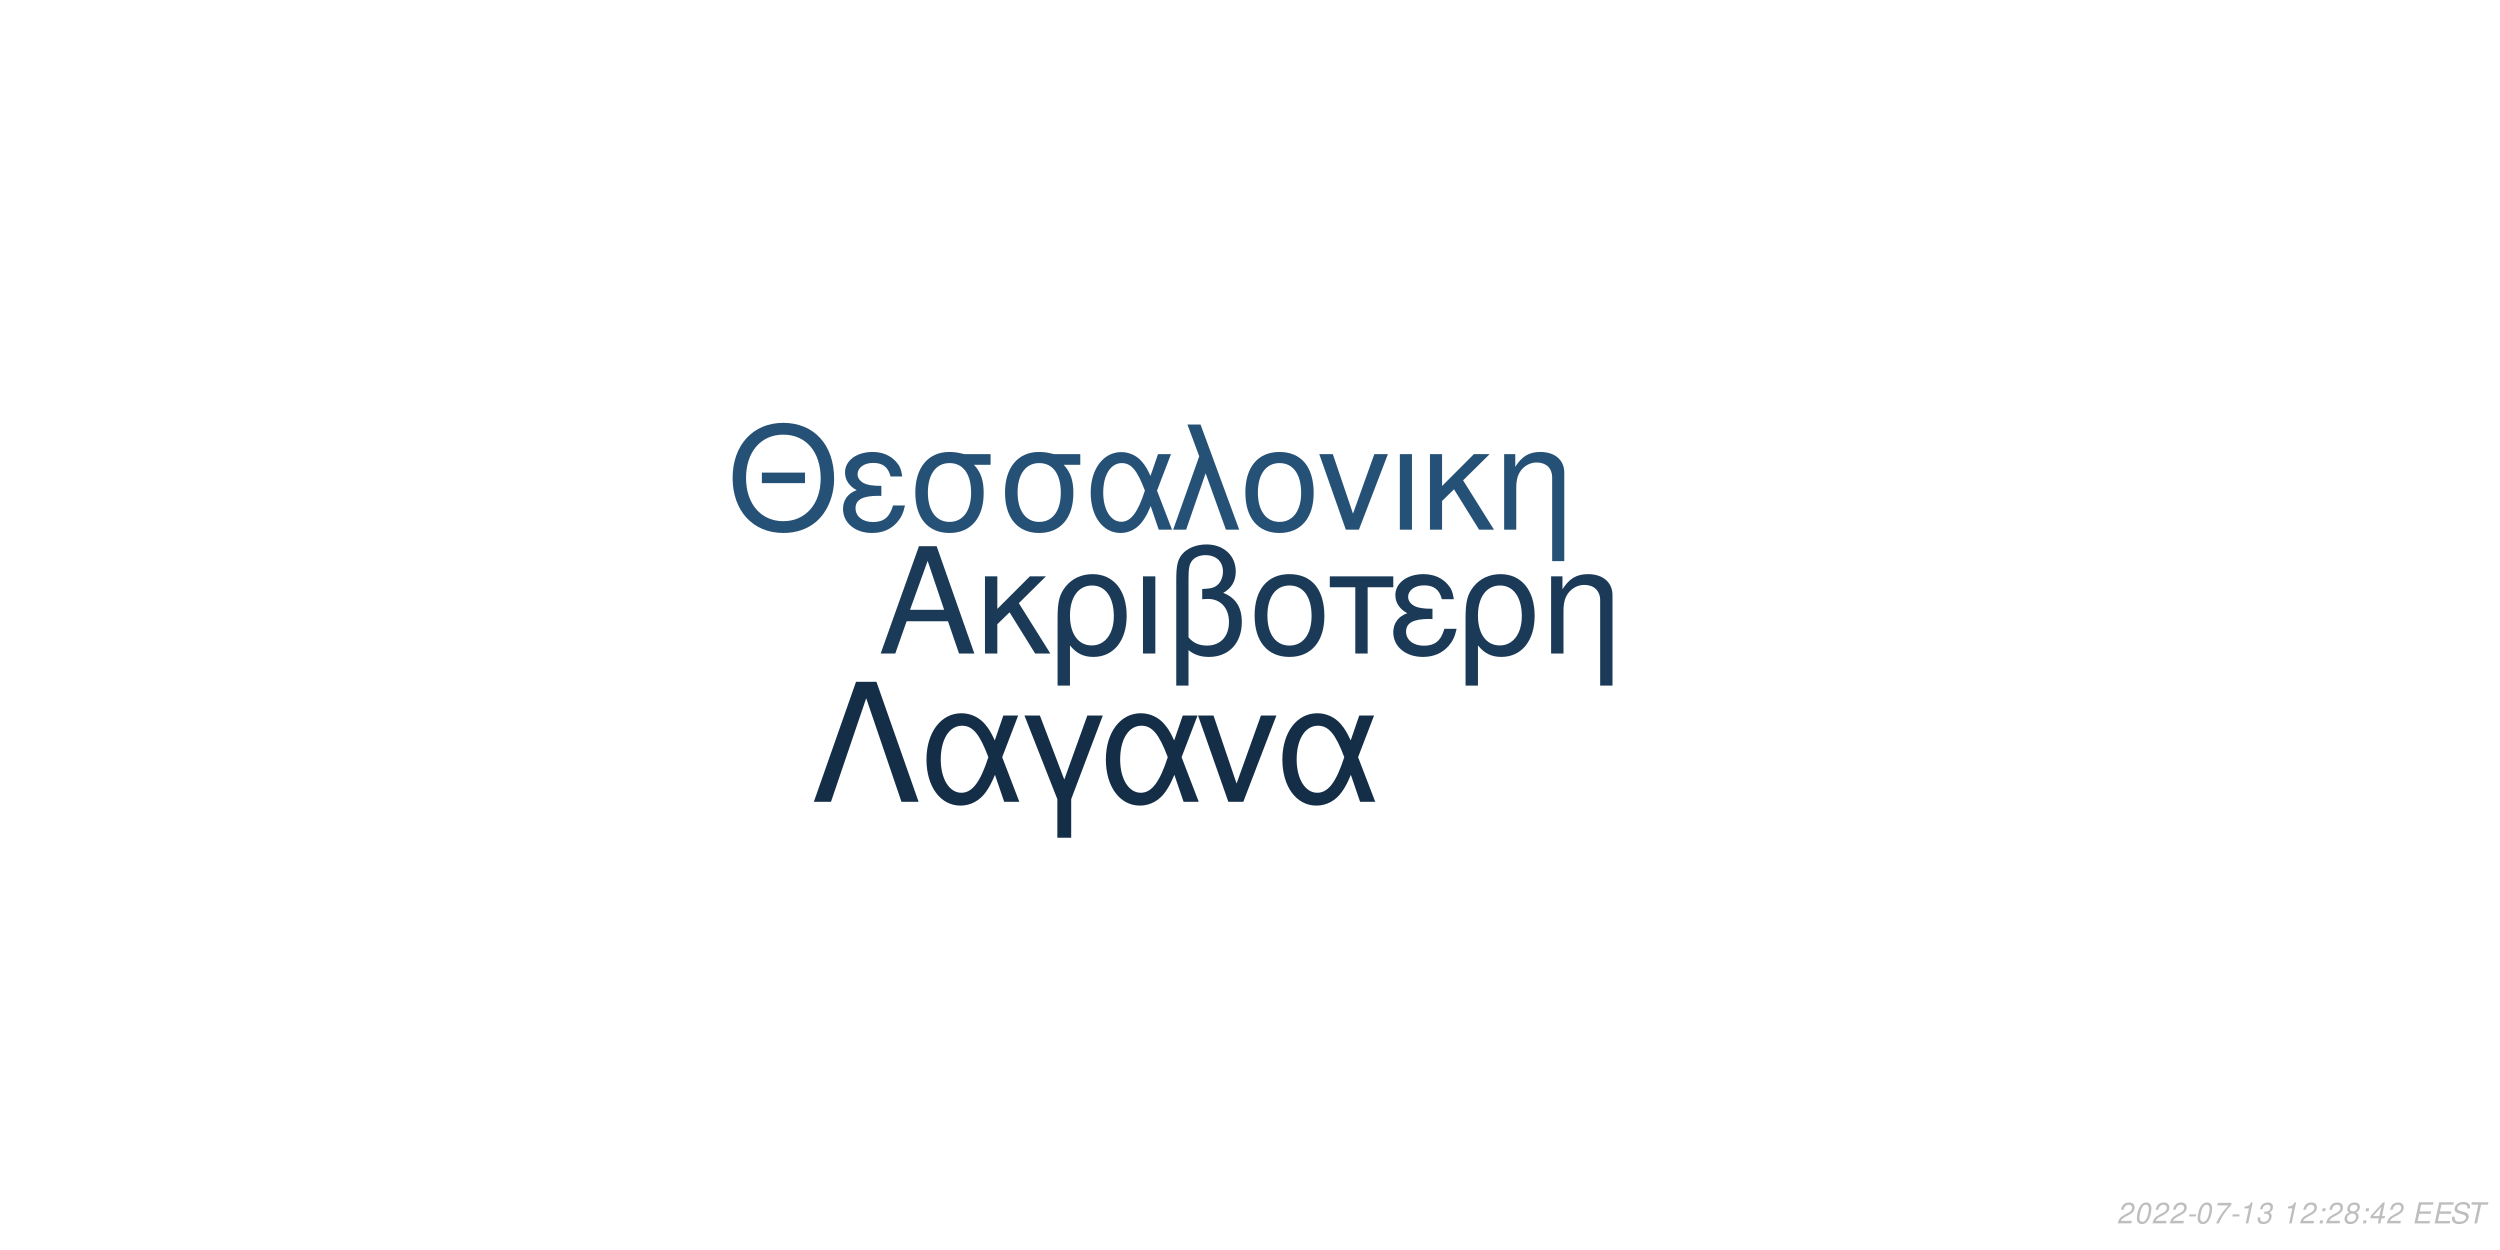
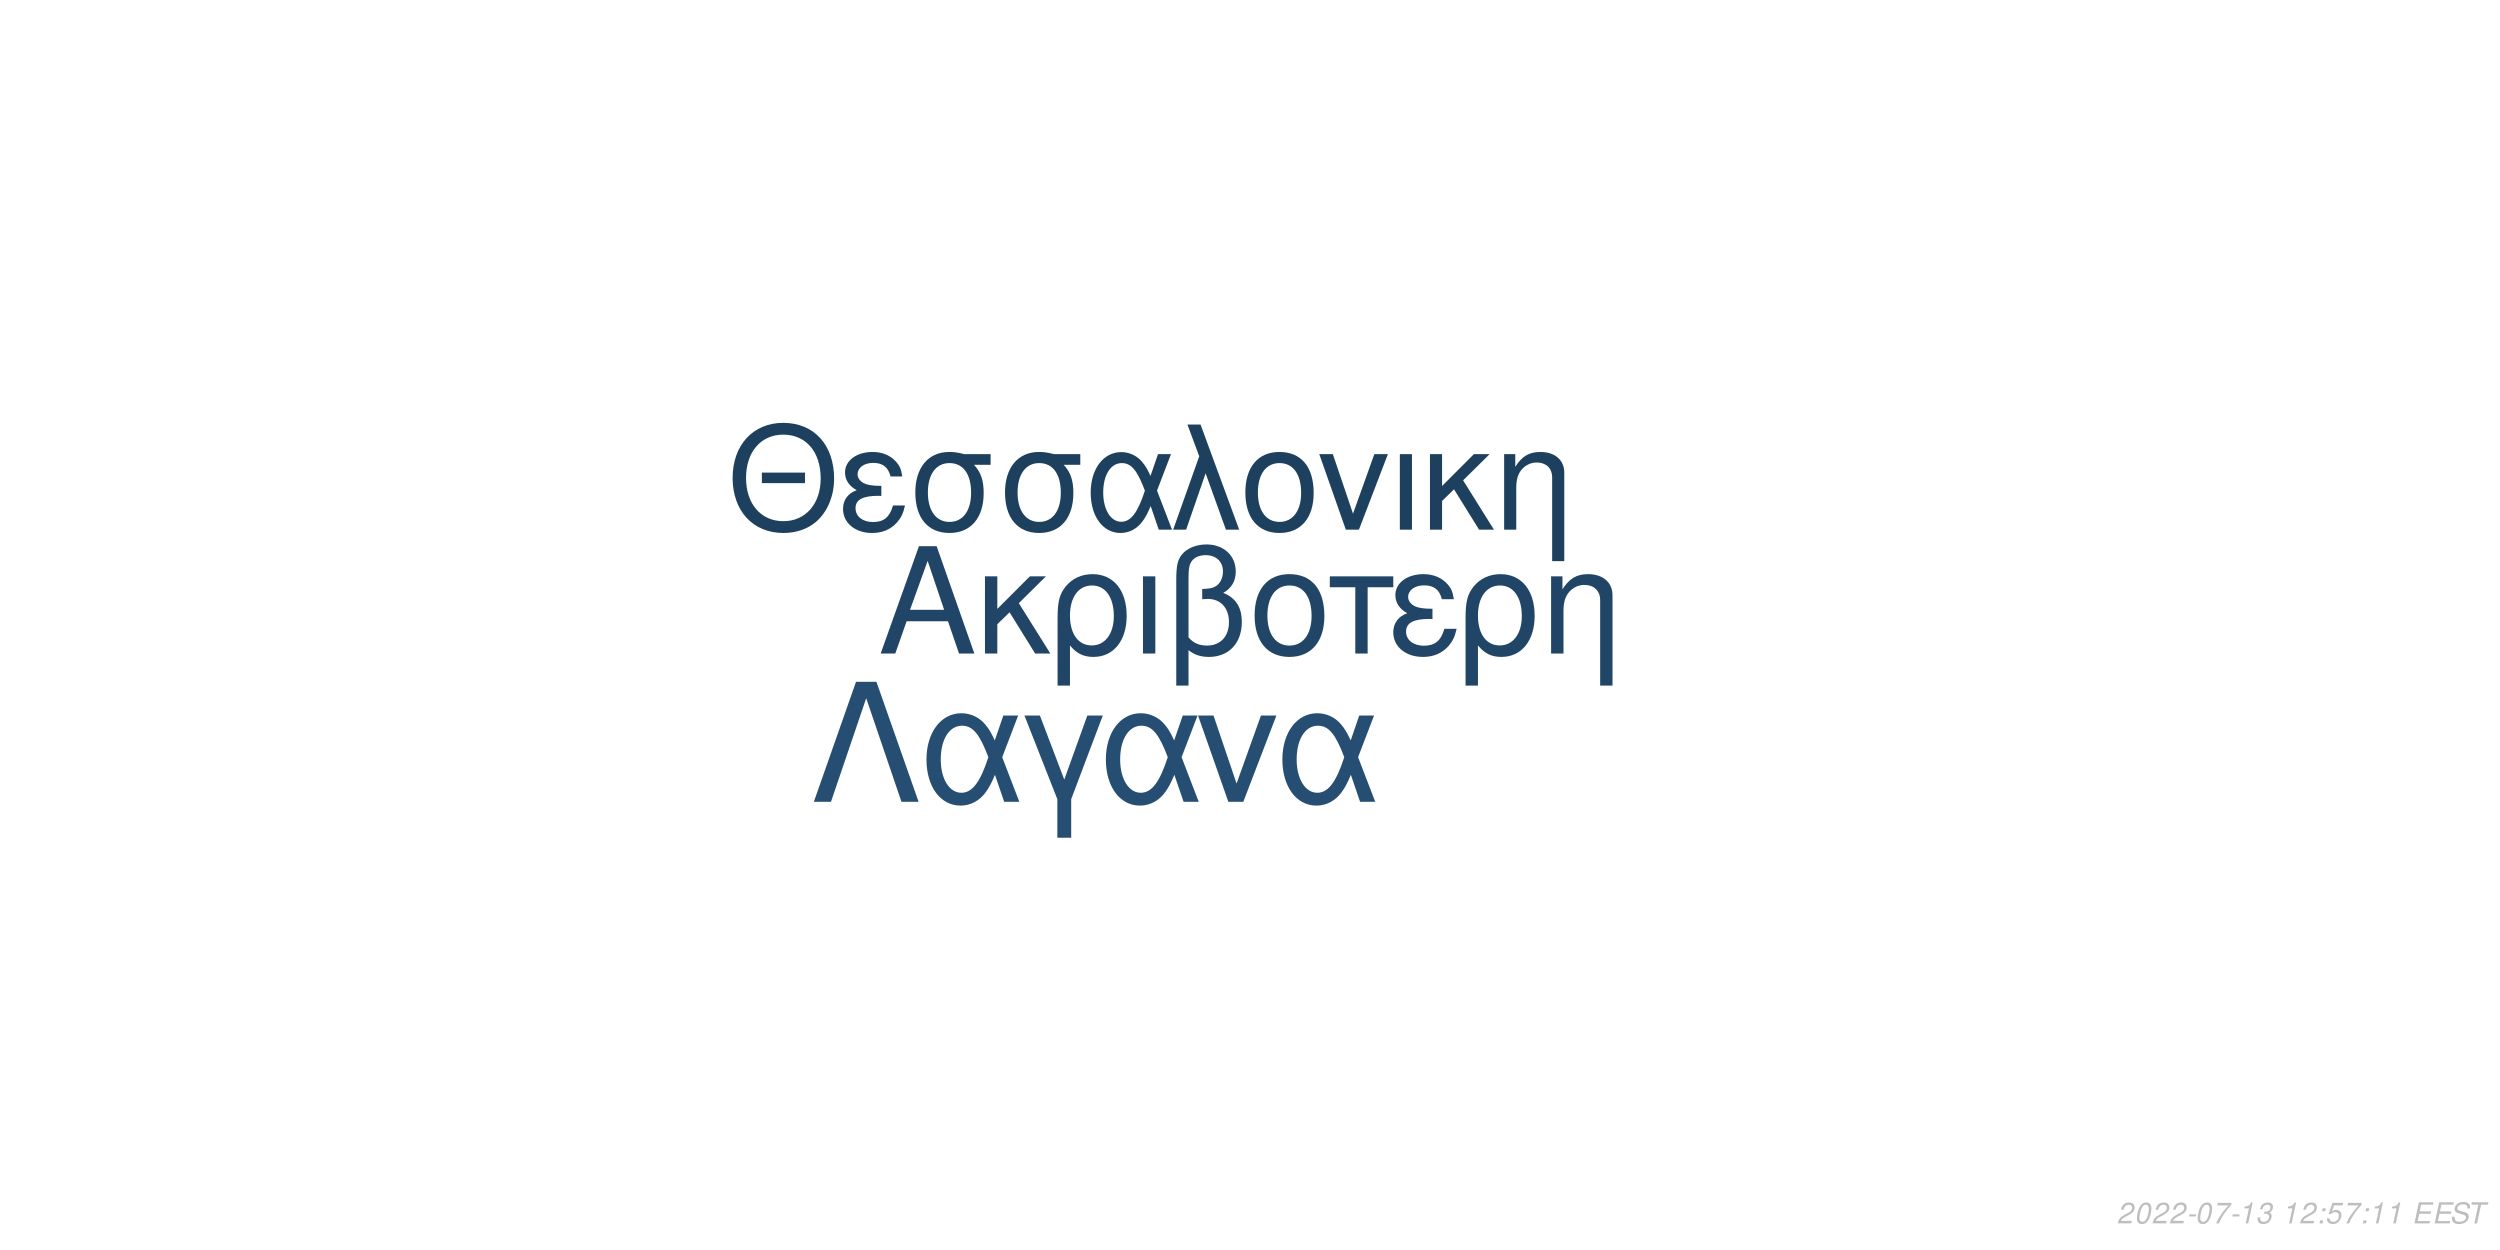
<svg xmlns="http://www.w3.org/2000/svg" xmlns:xlink="http://www.w3.org/1999/xlink" width="864pt" height="432pt" viewBox="0 0 864 432" version="1.1">
  <defs>
    <g>
      <symbol overflow="visible" id="glyph0-0">
        <path style="stroke:none;" d="" />
      </symbol>
      <symbol overflow="visible" id="glyph0-1">
        <path style="stroke:none;" d="M 24.125 -11.141 L 27.938 0 L 33.234 0 L 20.203 -37.094 L 14.094 -37.094 L 0.859 0 L 5.906 0 L 9.828 -11.141 Z M 22.797 -15.109 L 11 -15.109 L 17.094 -32.016 Z M 22.797 -15.109 " />
      </symbol>
      <symbol overflow="visible" id="glyph0-2">
        <path style="stroke:none;" d="M 7.172 -15.422 L 7.172 -26.672 L 2.906 -26.672 L 2.906 0 L 7.172 0 L 7.172 -10.125 L 11.406 -14.25 L 20.25 0 L 25.5 0 L 14.609 -17.406 L 23.969 -26.672 L 18.422 -26.672 Z M 7.172 -15.422 " />
      </symbol>
      <symbol overflow="visible" id="glyph0-3">
        <path style="stroke:none;" d="M 3 11.094 L 7.281 11.094 L 7.281 -2.797 C 9.516 -0.047 11.953 1.172 15.375 1.172 C 22.344 1.172 26.875 -4.422 26.875 -13.031 C 26.875 -21.891 22.297 -27.438 15.062 -27.438 C 11.297 -27.438 7.984 -25.906 5.797 -23.156 C 3.672 -20.516 3 -17.969 3 -12.359 Z M 14.906 -23.516 C 19.547 -23.516 22.438 -19.438 22.438 -12.922 C 22.438 -6.812 19.391 -2.797 14.812 -2.797 C 10.172 -2.797 7.281 -6.766 7.281 -13.125 C 7.281 -19.484 10.234 -23.516 14.906 -23.516 Z M 14.906 -23.516 " />
      </symbol>
      <symbol overflow="visible" id="glyph0-4">
        <path style="stroke:none;" d="M 3.516 0 L 7.781 0 L 7.781 -26.672 L 3.516 -26.672 Z M 3.516 0 " />
      </symbol>
      <symbol overflow="visible" id="glyph0-5">
        <path style="stroke:none;" d="M 4.016 11.094 L 8.25 11.094 L 8.25 -1.172 C 10.172 0.406 12.422 1.172 15.312 1.172 C 22.188 1.172 26.672 -3.609 26.672 -10.891 C 26.672 -15.984 24.578 -19.234 20.25 -20.969 C 23.109 -22.547 24.578 -25.031 24.578 -28.344 C 24.578 -33.844 20.406 -37.703 14.453 -37.703 C 10.938 -37.703 7.734 -36.391 6 -34.25 C 4.484 -32.422 4.016 -30.328 4.016 -25.391 Z M 8.25 -25.656 C 8.25 -29.359 8.5 -30.844 9.469 -32.062 C 10.375 -33.281 12.156 -34 14.094 -34 C 17.812 -34 20.156 -31.812 20.156 -28.297 C 20.156 -25.953 18.984 -23.812 17.297 -23.047 C 16.281 -22.547 15.469 -22.438 12.984 -22.297 L 12.984 -18.781 C 13.734 -18.828 14.344 -18.875 14.969 -18.875 C 19.344 -18.875 22.234 -15.719 22.234 -10.891 C 22.234 -5.906 19.281 -2.75 14.656 -2.75 C 11.953 -2.75 9.922 -3.609 8.25 -5.594 Z M 8.25 -25.656 " />
      </symbol>
      <symbol overflow="visible" id="glyph0-6">
        <path style="stroke:none;" d="M 14.094 -27.438 C 6.562 -27.438 2.094 -22.094 2.094 -13.125 C 2.094 -4.125 6.562 1.172 14.141 1.172 C 21.672 1.172 26.203 -4.172 26.203 -12.922 C 26.203 -22.188 21.828 -27.438 14.094 -27.438 Z M 14.141 -23.516 C 18.938 -23.516 21.781 -19.594 21.781 -12.984 C 21.781 -6.672 18.828 -2.75 14.141 -2.75 C 9.422 -2.75 6.516 -6.672 6.516 -13.125 C 6.516 -19.594 9.422 -23.516 14.141 -23.516 Z M 14.141 -23.516 " />
      </symbol>
      <symbol overflow="visible" id="glyph0-7">
        <path style="stroke:none;" d="M 7.891 0 L 12.156 0 L 12.156 -22.906 L 21.016 -22.906 L 21.016 -26.672 L -0.922 -26.672 L -0.922 -22.906 L 7.891 -22.906 Z M 7.891 0 " />
      </symbol>
      <symbol overflow="visible" id="glyph0-8">
        <path style="stroke:none;" d="M 14.562 -15.469 C 11.344 -15.469 9.562 -15.781 8.297 -16.438 C 6.922 -17.203 6.156 -18.328 6.156 -19.547 C 6.156 -21.891 8.453 -23.562 11.656 -23.562 C 15.062 -23.562 16.953 -22.094 17.812 -18.781 L 21.938 -18.781 C 21.578 -21.266 21.062 -22.5 19.797 -23.922 C 17.812 -26.203 14.906 -27.438 11.453 -27.438 C 5.797 -27.438 1.734 -24.375 1.734 -20.203 C 1.734 -17.609 3.156 -15.375 5.859 -13.938 C 2.797 -12.875 1.016 -10.484 1.016 -7.328 C 1.016 -2.391 5.297 1.172 11.25 1.172 C 14.969 1.172 17.906 -0.109 20.156 -2.641 C 21.578 -4.328 22.297 -5.797 22.906 -8.547 L 18.672 -8.547 C 17.5 -4.422 15.422 -2.703 11.609 -2.703 C 7.938 -2.703 5.438 -4.688 5.438 -7.578 C 5.438 -10.578 7.938 -11.953 13.484 -11.953 C 13.641 -11.953 14.094 -11.953 14.562 -11.906 Z M 14.562 -15.469 " />
      </symbol>
      <symbol overflow="visible" id="glyph0-9">
        <path style="stroke:none;" d="M 3.562 -26.672 L 3.562 0 L 7.844 0 L 7.844 -14.703 C 7.844 -17.906 8.5 -19.891 10.031 -21.531 C 11.406 -22.953 13.188 -23.719 15.062 -23.719 C 18.375 -23.719 20.516 -21.672 20.516 -18.469 L 20.516 11.094 L 24.781 11.094 L 24.781 -20.156 C 24.781 -24.578 21.469 -27.438 16.328 -27.438 C 12.359 -27.438 9.828 -25.906 7.484 -22.188 L 7.484 -26.672 Z M 3.562 -26.672 " />
      </symbol>
      <symbol overflow="visible" id="glyph1-0">
        <path style="stroke:none;" d="" />
      </symbol>
      <symbol overflow="visible" id="glyph1-1">
        <path style="stroke:none;" d="M 26.859 -19.734 L 11.953 -19.734 L 11.953 -16.094 L 26.859 -16.094 Z M 19.328 -36.922 C 8.922 -36.922 1.844 -29.25 1.844 -17.891 C 1.844 -6.484 8.875 1.141 19.391 1.141 C 23.812 1.141 27.703 -0.203 30.641 -2.688 C 34.578 -6.031 36.922 -11.656 36.922 -17.594 C 36.922 -29.297 30 -36.922 19.328 -36.922 Z M 19.328 -32.844 C 27.203 -32.844 32.281 -26.906 32.281 -17.688 C 32.281 -8.922 27.062 -2.938 19.391 -2.938 C 11.609 -2.938 6.484 -8.922 6.484 -17.891 C 6.484 -26.859 11.609 -32.844 19.328 -32.844 Z M 19.328 -32.844 " />
      </symbol>
      <symbol overflow="visible" id="glyph1-2">
        <path style="stroke:none;" d="M 14.25 -15.141 C 11.109 -15.141 9.375 -15.453 8.125 -16.094 C 6.781 -16.844 6.031 -17.938 6.031 -19.141 C 6.031 -21.422 8.266 -23.078 11.406 -23.078 C 14.75 -23.078 16.594 -21.625 17.438 -18.391 L 21.469 -18.391 C 21.125 -20.828 20.625 -22.031 19.391 -23.422 C 17.438 -25.656 14.594 -26.859 11.219 -26.859 C 5.688 -26.859 1.688 -23.875 1.688 -19.781 C 1.688 -17.234 3.094 -15.047 5.734 -13.656 C 2.734 -12.609 1 -10.266 1 -7.172 C 1 -2.344 5.188 1.141 11.016 1.141 C 14.656 1.141 17.547 -0.094 19.734 -2.594 C 21.125 -4.234 21.828 -5.688 22.422 -8.375 L 18.281 -8.375 C 17.141 -4.328 15.094 -2.641 11.359 -2.641 C 7.766 -2.641 5.328 -4.578 5.328 -7.422 C 5.328 -10.359 7.766 -11.703 13.203 -11.703 C 13.359 -11.703 13.797 -11.703 14.25 -11.656 Z M 14.25 -15.141 " />
      </symbol>
      <symbol overflow="visible" id="glyph1-3">
        <path style="stroke:none;" d="M 29 -26.109 L 19.938 -26.109 C 17.594 -26.703 16.438 -26.859 14.703 -26.859 C 7.469 -26.859 2.984 -21.469 2.984 -12.859 C 2.984 -4.031 7.375 1.141 14.797 1.141 C 22.172 1.141 26.609 -4.078 26.609 -12.656 C 26.609 -17.047 25.656 -19.828 23.266 -22.422 L 29 -22.422 Z M 14.797 -23.016 C 19.531 -23.016 22.266 -19.234 22.266 -12.75 C 22.266 -6.531 19.438 -2.688 14.797 -2.688 C 10.172 -2.688 7.328 -6.531 7.328 -12.859 C 7.328 -19.188 10.172 -23.016 14.797 -23.016 Z M 14.797 -23.016 " />
      </symbol>
      <symbol overflow="visible" id="glyph1-4">
        <path style="stroke:none;" d="M 29.344 -26.109 L 24.859 -26.109 L 22.266 -18.578 C 21.125 -21.031 20.484 -22.125 19.328 -23.469 C 17.547 -25.609 14.906 -26.812 12.156 -26.812 C 5.984 -26.812 1.594 -20.984 1.594 -12.812 C 1.594 -4.578 5.828 1.141 11.906 1.141 C 14.953 1.141 17.734 -0.344 19.625 -3.047 C 20.672 -4.531 21.281 -5.688 22.328 -8.172 L 25.109 0 L 29.703 0 L 24.516 -13.5 Z M 20.328 -13.5 C 17.891 -5.922 15.453 -2.734 12.156 -2.734 C 8.516 -2.734 5.922 -6.922 5.922 -12.812 C 5.922 -18.938 8.516 -23.016 12.359 -23.016 C 15.594 -23.016 17.688 -20.531 20.328 -13.5 Z M 20.328 -13.5 " />
      </symbol>
      <symbol overflow="visible" id="glyph1-5">
        <path style="stroke:none;" d="M 1.094 0 L 5.578 0 L 12.312 -19.484 L 19.328 0 L 23.922 0 L 10.562 -36.328 L 6.031 -36.328 L 10.109 -25.359 Z M 1.094 0 " />
      </symbol>
      <symbol overflow="visible" id="glyph1-6">
        <path style="stroke:none;" d="M 13.797 -26.859 C 6.422 -26.859 2.047 -21.625 2.047 -12.859 C 2.047 -4.031 6.422 1.141 13.859 1.141 C 21.234 1.141 25.656 -4.078 25.656 -12.656 C 25.656 -21.719 21.375 -26.859 13.797 -26.859 Z M 13.859 -23.016 C 18.531 -23.016 21.328 -19.188 21.328 -12.703 C 21.328 -6.531 18.438 -2.688 13.859 -2.688 C 9.219 -2.688 6.375 -6.531 6.375 -12.859 C 6.375 -19.188 9.219 -23.016 13.859 -23.016 Z M 13.859 -23.016 " />
      </symbol>
      <symbol overflow="visible" id="glyph1-7">
        <path style="stroke:none;" d="M 14.297 0 L 24.312 -26.109 L 19.625 -26.109 L 12.25 -5.531 L 5.281 -26.109 L 0.594 -26.109 L 9.766 0 Z M 14.297 0 " />
      </symbol>
      <symbol overflow="visible" id="glyph1-8">
        <path style="stroke:none;" d="M 3.438 0 L 7.625 0 L 7.625 -26.109 L 3.438 -26.109 Z M 3.438 0 " />
      </symbol>
      <symbol overflow="visible" id="glyph1-9">
        <path style="stroke:none;" d="M 7.031 -15.094 L 7.031 -26.109 L 2.844 -26.109 L 2.844 0 L 7.031 0 L 7.031 -9.922 L 11.156 -13.953 L 19.828 0 L 24.969 0 L 14.297 -17.047 L 23.469 -26.109 L 18.031 -26.109 Z M 7.031 -15.094 " />
      </symbol>
      <symbol overflow="visible" id="glyph1-10">
        <path style="stroke:none;" d="M 3.484 -26.109 L 3.484 0 L 7.672 0 L 7.672 -14.406 C 7.672 -17.547 8.328 -19.484 9.812 -21.078 C 11.156 -22.469 12.906 -23.219 14.75 -23.219 C 17.984 -23.219 20.078 -21.234 20.078 -18.094 L 20.078 10.859 L 24.266 10.859 L 24.266 -19.734 C 24.266 -24.062 21.031 -26.859 16 -26.859 C 12.109 -26.859 9.609 -25.359 7.328 -21.719 L 7.328 -26.109 Z M 3.484 -26.109 " />
      </symbol>
      <symbol overflow="visible" id="glyph2-0">
        <path style="stroke:none;" d="" />
      </symbol>
      <symbol overflow="visible" id="glyph2-1">
        <path style="stroke:none;" d="M 22.531 -41.484 L 15.484 -41.484 L 0.906 0 L 6.828 0 L 19 -35.797 L 31.188 0 L 37.109 0 Z M 22.531 -41.484 " />
      </symbol>
      <symbol overflow="visible" id="glyph2-2">
        <path style="stroke:none;" d="M 33.516 -29.812 L 28.391 -29.812 L 25.438 -21.219 C 24.125 -24.016 23.391 -25.266 22.078 -26.797 C 20.031 -29.25 17.016 -30.609 13.891 -30.609 C 6.828 -30.609 1.828 -23.953 1.828 -14.625 C 1.828 -5.234 6.656 1.312 13.594 1.312 C 17.078 1.312 20.266 -0.391 22.422 -3.469 C 23.609 -5.172 24.297 -6.484 25.5 -9.328 L 28.688 0 L 33.922 0 L 28 -15.422 Z M 23.219 -15.422 C 20.422 -6.766 17.641 -3.125 13.891 -3.125 C 9.734 -3.125 6.766 -7.906 6.766 -14.625 C 6.766 -21.625 9.734 -26.297 14.109 -26.297 C 17.812 -26.297 20.203 -23.453 23.219 -15.422 Z M 23.219 -15.422 " />
      </symbol>
      <symbol overflow="visible" id="glyph2-3">
        <path style="stroke:none;" d="M 12.062 12.406 L 16.844 12.406 L 16.844 -0.906 L 27.766 -29.812 L 22.422 -29.812 L 14.453 -7.688 L 6.031 -29.812 L 0.688 -29.812 L 12.062 -0.906 Z M 12.062 12.406 " />
      </symbol>
      <symbol overflow="visible" id="glyph2-4">
        <path style="stroke:none;" d="M 16.328 0 L 27.766 -29.812 L 22.422 -29.812 L 14 -6.312 L 6.031 -29.812 L 0.688 -29.812 L 11.156 0 Z M 16.328 0 " />
      </symbol>
      <symbol overflow="visible" id="glyph3-0">
        <path style="stroke:none;" d="" />
      </symbol>
      <symbol overflow="visible" id="glyph3-1">
        <path style="stroke:none;" d="M 5.234 -0.875 L 1.469 -0.875 C 1.641 -1.375 2.203 -1.891 3.109 -2.344 L 4.234 -2.938 C 5.562 -3.625 6.219 -4.469 6.219 -5.484 C 6.219 -5.938 6.062 -6.359 5.797 -6.656 C 5.469 -7.047 4.984 -7.234 4.312 -7.234 C 2.766 -7.234 1.891 -6.453 1.484 -4.734 L 2.375 -4.734 C 2.484 -5.188 2.609 -5.484 2.797 -5.75 C 3.094 -6.203 3.609 -6.453 4.188 -6.453 C 4.891 -6.453 5.344 -6.031 5.344 -5.375 C 5.344 -4.703 4.859 -4.094 4.016 -3.656 L 2.984 -3.125 C 1.234 -2.188 0.797 -1.656 0.344 -0.016 L 5.047 -0.016 Z M 5.234 -0.875 " />
      </symbol>
      <symbol overflow="visible" id="glyph3-2">
        <path style="stroke:none;" d="M 4.203 -7.234 C 3.375 -7.234 2.688 -6.812 2.125 -5.984 C 1.484 -5.047 0.984 -3.188 0.984 -1.734 C 0.984 -1.109 1.172 -0.562 1.484 -0.266 C 1.797 0.047 2.281 0.234 2.766 0.234 C 3.625 0.234 4.281 -0.156 4.859 -1.016 C 5.516 -1.953 6 -3.797 6 -5.266 C 6 -6.5 5.328 -7.234 4.203 -7.234 Z M 4.094 -6.453 C 4.734 -6.453 5.125 -5.984 5.125 -5.156 C 5.125 -4.203 4.781 -2.625 4.406 -1.812 C 3.984 -0.938 3.516 -0.547 2.875 -0.547 C 2.25 -0.547 1.875 -1.031 1.875 -1.828 C 1.875 -2.797 2.203 -4.344 2.594 -5.203 C 2.984 -6.047 3.453 -6.453 4.094 -6.453 Z M 4.094 -6.453 " />
      </symbol>
      <symbol overflow="visible" id="glyph3-3">
        <path style="stroke:none;" d="M 3.516 -3.125 L 1.125 -3.125 L 0.969 -2.406 L 3.359 -2.406 Z M 3.516 -3.125 " />
      </symbol>
      <symbol overflow="visible" id="glyph3-4">
        <path style="stroke:none;" d="M 6.703 -7.094 L 1.953 -7.094 L 1.766 -6.219 L 5.594 -6.219 C 3.344 -3.688 2.266 -2.109 1.375 0 L 2.344 0 C 3.031 -1.906 4.828 -4.594 6.547 -6.281 Z M 6.703 -7.094 " />
      </symbol>
      <symbol overflow="visible" id="glyph3-5">
        <path style="stroke:none;" d="M 3.703 -5.188 L 2.594 0 L 3.469 0 L 5.016 -7.234 L 4.438 -7.234 C 3.906 -6.156 3.688 -6.016 2.234 -5.812 L 2.109 -5.188 Z M 3.703 -5.188 " />
      </symbol>
      <symbol overflow="visible" id="glyph3-6">
        <path style="stroke:none;" d="M 2.922 -3.312 C 3.125 -3.344 3.234 -3.344 3.375 -3.344 C 4.203 -3.344 4.688 -3 4.688 -2.406 C 4.688 -1.312 3.906 -0.547 2.781 -0.547 C 2.047 -0.547 1.594 -0.938 1.594 -1.562 C 1.594 -1.719 1.609 -1.844 1.656 -2.094 L 0.766 -2.094 C 0.734 -1.797 0.719 -1.641 0.719 -1.469 C 0.719 -0.375 1.406 0.234 2.641 0.234 C 3.547 0.234 4.297 -0.078 4.812 -0.656 C 5.266 -1.156 5.562 -1.875 5.562 -2.547 C 5.562 -3.125 5.344 -3.453 4.797 -3.734 C 5.641 -4.234 6.016 -4.844 6.016 -5.734 C 6.016 -6.656 5.312 -7.234 4.203 -7.234 C 3.375 -7.234 2.672 -6.938 2.188 -6.375 C 1.891 -6.031 1.703 -5.641 1.516 -4.906 L 2.391 -4.906 C 2.5 -5.359 2.594 -5.594 2.734 -5.812 C 3.047 -6.234 3.516 -6.453 4.078 -6.453 C 4.734 -6.453 5.141 -6.125 5.141 -5.578 C 5.141 -5.188 5.016 -4.797 4.797 -4.547 C 4.516 -4.234 4 -4.062 3.266 -4.062 L 3.078 -4.062 Z M 2.922 -3.312 " />
      </symbol>
      <symbol overflow="visible" id="glyph3-7">
        <path style="stroke:none;" d="" />
      </symbol>
      <symbol overflow="visible" id="glyph3-8">
        <path style="stroke:none;" d="M 2.359 -1.031 L 1.312 -1.031 L 1.094 0 L 2.141 0 Z M 3.266 -5.234 L 2.219 -5.234 L 2 -4.203 L 3.047 -4.203 Z M 3.266 -5.234 " />
      </symbol>
      <symbol overflow="visible" id="glyph3-9">
-         <path style="stroke:none;" d="M 4.766 -3.797 C 5.078 -3.969 5.234 -4.078 5.438 -4.234 C 5.812 -4.594 6.062 -5.172 6.062 -5.734 C 6.062 -6.625 5.344 -7.234 4.266 -7.234 C 2.812 -7.234 1.703 -6.219 1.703 -4.875 C 1.703 -4.406 1.875 -4.125 2.359 -3.812 C 1.297 -3.312 0.75 -2.516 0.75 -1.469 C 0.75 -0.438 1.547 0.234 2.812 0.234 C 3.656 0.234 4.359 -0.094 4.938 -0.734 C 5.359 -1.234 5.609 -1.859 5.609 -2.438 C 5.609 -3.047 5.312 -3.516 4.766 -3.797 Z M 4.109 -6.453 C 4.797 -6.453 5.188 -6.125 5.188 -5.578 C 5.188 -5.266 5.062 -4.922 4.859 -4.672 C 4.562 -4.312 4.188 -4.156 3.656 -4.156 C 2.984 -4.156 2.594 -4.453 2.594 -4.984 C 2.594 -5.859 3.203 -6.453 4.109 -6.453 Z M 3.453 -3.406 C 4.234 -3.406 4.734 -2.984 4.734 -2.312 C 4.734 -1.312 3.922 -0.547 2.875 -0.547 C 2.125 -0.547 1.625 -0.969 1.625 -1.625 C 1.625 -2.609 2.438 -3.406 3.453 -3.406 Z M 3.453 -3.406 " />
+         <path style="stroke:none;" d="M 6.297 -7.094 L 2.594 -7.094 L 1.234 -3.234 L 2.047 -3.234 C 2.656 -3.766 2.938 -3.906 3.531 -3.906 C 4.328 -3.906 4.797 -3.453 4.797 -2.688 C 4.797 -1.438 3.969 -0.547 2.828 -0.547 C 2.031 -0.547 1.609 -0.938 1.578 -1.734 L 0.703 -1.734 L 0.703 -1.516 C 0.703 -0.938 0.844 -0.547 1.188 -0.266 C 1.562 0.062 2.078 0.234 2.703 0.234 C 3.656 0.234 4.391 -0.156 4.984 -0.922 C 5.422 -1.5 5.672 -2.234 5.672 -2.953 C 5.672 -4 4.938 -4.672 3.812 -4.672 C 3.328 -4.672 2.906 -4.547 2.406 -4.234 L 3.109 -6.219 L 6.109 -6.219 Z M 6.297 -7.094 " />
      </symbol>
      <symbol overflow="visible" id="glyph3-10">
-         <path style="stroke:none;" d="M 3.625 -1.75 L 3.266 0 L 4.141 0 L 4.516 -1.75 L 5.562 -1.75 L 5.734 -2.531 L 4.688 -2.531 L 5.688 -7.234 L 5.016 -7.234 L 0.844 -2.672 L 0.641 -1.75 Z M 3.797 -2.531 L 1.594 -2.531 L 4.469 -5.703 Z M 3.797 -2.531 " />
+         <path style="stroke:none;" d="M 2.547 -3.312 L 6.5 -3.312 L 6.688 -4.141 L 2.719 -4.141 L 3.219 -6.469 L 7.344 -6.469 L 7.516 -7.297 L 2.453 -7.297 L 0.906 0 L 6.125 0 L 6.297 -0.812 L 2.016 -0.812 Z M 2.547 -3.312 " />
      </symbol>
      <symbol overflow="visible" id="glyph3-11">
-         <path style="stroke:none;" d="M 2.547 -3.312 L 6.5 -3.312 L 6.688 -4.141 L 2.719 -4.141 L 3.219 -6.469 L 7.344 -6.469 L 7.516 -7.297 L 2.453 -7.297 L 0.906 0 L 6.125 0 L 6.297 -0.812 L 2.016 -0.812 Z M 2.547 -3.312 " />
+         <path style="stroke:none;" d="M 7.062 -5.156 C 7.125 -5.438 7.141 -5.562 7.141 -5.703 C 7.141 -6.156 6.938 -6.594 6.594 -6.891 C 6.188 -7.25 5.656 -7.406 4.875 -7.406 C 3.844 -7.406 3.047 -7.125 2.5 -6.562 C 2.094 -6.141 1.781 -5.438 1.781 -4.922 C 1.781 -4.297 2.219 -3.766 2.891 -3.562 L 4.594 -3.094 C 5.406 -2.859 5.734 -2.578 5.734 -2.094 C 5.734 -1.781 5.547 -1.406 5.266 -1.141 C 4.844 -0.766 4.266 -0.578 3.453 -0.578 C 2.328 -0.578 1.812 -0.984 1.812 -1.906 C 1.812 -2.047 1.812 -2.125 1.844 -2.312 L 0.984 -2.312 C 0.906 -2.062 0.891 -1.906 0.891 -1.688 C 0.891 -0.484 1.797 0.234 3.297 0.234 C 4.359 0.234 5.234 -0.062 5.812 -0.609 C 6.344 -1.078 6.688 -1.797 6.688 -2.375 C 6.688 -2.641 6.609 -2.906 6.453 -3.156 C 6.234 -3.5 5.938 -3.703 5.469 -3.828 L 3.75 -4.312 C 2.984 -4.547 2.734 -4.734 2.734 -5.188 C 2.734 -5.547 2.875 -5.844 3.188 -6.109 C 3.547 -6.438 4.031 -6.594 4.703 -6.594 C 5.266 -6.594 5.688 -6.484 5.906 -6.297 C 6.094 -6.125 6.219 -5.797 6.219 -5.516 C 6.219 -5.422 6.203 -5.344 6.188 -5.156 Z M 7.062 -5.156 " />
      </symbol>
      <symbol overflow="visible" id="glyph3-12">
-         <path style="stroke:none;" d="M 7.062 -5.156 C 7.125 -5.438 7.141 -5.562 7.141 -5.703 C 7.141 -6.156 6.938 -6.594 6.594 -6.891 C 6.188 -7.25 5.656 -7.406 4.875 -7.406 C 3.844 -7.406 3.047 -7.125 2.5 -6.562 C 2.094 -6.141 1.781 -5.438 1.781 -4.922 C 1.781 -4.297 2.219 -3.766 2.891 -3.562 L 4.594 -3.094 C 5.406 -2.859 5.734 -2.578 5.734 -2.094 C 5.734 -1.781 5.547 -1.406 5.266 -1.141 C 4.844 -0.766 4.266 -0.578 3.453 -0.578 C 2.328 -0.578 1.812 -0.984 1.812 -1.906 C 1.812 -2.047 1.812 -2.125 1.844 -2.312 L 0.984 -2.312 C 0.906 -2.062 0.891 -1.906 0.891 -1.688 C 0.891 -0.484 1.797 0.234 3.297 0.234 C 4.359 0.234 5.234 -0.062 5.812 -0.609 C 6.344 -1.078 6.688 -1.797 6.688 -2.375 C 6.688 -2.641 6.609 -2.906 6.453 -3.156 C 6.234 -3.5 5.938 -3.703 5.469 -3.828 L 3.75 -4.312 C 2.984 -4.547 2.734 -4.734 2.734 -5.188 C 2.734 -5.547 2.875 -5.844 3.188 -6.109 C 3.547 -6.438 4.031 -6.594 4.703 -6.594 C 5.266 -6.594 5.688 -6.484 5.906 -6.297 C 6.094 -6.125 6.219 -5.797 6.219 -5.516 C 6.219 -5.422 6.203 -5.344 6.188 -5.156 Z M 7.062 -5.156 " />
-       </symbol>
-       <symbol overflow="visible" id="glyph3-13">
        <path style="stroke:none;" d="M 4.938 -6.469 L 7.312 -6.469 L 7.484 -7.297 L 1.75 -7.297 L 1.578 -6.469 L 3.984 -6.469 L 2.609 0 L 3.547 0 Z M 4.938 -6.469 " />
      </symbol>
    </g>
  </defs>
  <g id="surface1">
    <rect x="0" y="0" width="864" height="432" style="fill:rgb(100%,100%,100%);fill-opacity:1;stroke:none;" />
-     <g style="fill:rgb(10.196%,22.745%,34.118%);fill-opacity:1;">
+     <g style="fill:rgb(12.549%,27.059%,40%);fill-opacity:1;">
      <use xlink:href="#glyph0-1" x="303.5" y="225.861" />
      <use xlink:href="#glyph0-2" x="337.5" y="225.861" />
      <use xlink:href="#glyph0-3" x="362.5" y="225.861" />
      <use xlink:href="#glyph0-4" x="391.5" y="225.861" />
      <use xlink:href="#glyph0-5" x="402.5" y="225.861" />
      <use xlink:href="#glyph0-6" x="431.5" y="225.861" />
      <use xlink:href="#glyph0-7" x="460.5" y="225.861" />
      <use xlink:href="#glyph0-8" x="480.5" y="225.861" />
      <use xlink:href="#glyph0-3" x="503.5" y="225.861" />
      <use xlink:href="#glyph0-9" x="532.5" y="225.861" />
    </g>
-     <g style="fill:rgb(14.902%,31.765%,46.275%);fill-opacity:1;">
+     <g style="fill:rgb(11.765%,25.098%,37.255%);fill-opacity:1;">
      <use xlink:href="#glyph1-1" x="251.348" y="183.058" />
      <use xlink:href="#glyph1-2" x="290.348" y="183.058" />
      <use xlink:href="#glyph1-3" x="313.348" y="183.058" />
      <use xlink:href="#glyph1-3" x="344.348" y="183.058" />
      <use xlink:href="#glyph1-4" x="375.348" y="183.058" />
      <use xlink:href="#glyph1-5" x="404.348" y="183.058" />
      <use xlink:href="#glyph1-6" x="428.348" y="183.058" />
      <use xlink:href="#glyph1-7" x="455.348" y="183.058" />
      <use xlink:href="#glyph1-8" x="480.348" y="183.058" />
      <use xlink:href="#glyph1-9" x="491.348" y="183.058" />
      <use xlink:href="#glyph1-10" x="516.348" y="183.058" />
    </g>
-     <g style="fill:rgb(8.235%,18.039%,28.235%);fill-opacity:1;">
+     <g style="fill:rgb(14.51%,30.588%,44.706%);fill-opacity:1;">
      <use xlink:href="#glyph2-1" x="280.359" y="277.105" />
      <use xlink:href="#glyph2-2" x="318.359" y="277.105" />
      <use xlink:href="#glyph2-3" x="353.359" y="277.105" />
      <use xlink:href="#glyph2-2" x="380.359" y="277.105" />
      <use xlink:href="#glyph2-4" x="413.359" y="277.105" />
      <use xlink:href="#glyph2-2" x="441.359" y="277.105" />
    </g>
    <g style="fill:rgb(74.51%,74.51%,74.51%);fill-opacity:1;">
      <use xlink:href="#glyph3-1" x="731.52" y="422.81" />
      <use xlink:href="#glyph3-2" x="737.52" y="422.81" />
      <use xlink:href="#glyph3-1" x="743.52" y="422.81" />
      <use xlink:href="#glyph3-1" x="749.52" y="422.81" />
      <use xlink:href="#glyph3-3" x="755.52" y="422.81" />
      <use xlink:href="#glyph3-2" x="758.52" y="422.81" />
      <use xlink:href="#glyph3-4" x="764.52" y="422.81" />
      <use xlink:href="#glyph3-3" x="770.52" y="422.81" />
      <use xlink:href="#glyph3-5" x="773.52" y="422.81" />
      <use xlink:href="#glyph3-6" x="779.52" y="422.81" />
      <use xlink:href="#glyph3-7" x="785.52" y="422.81" />
      <use xlink:href="#glyph3-5" x="788.52" y="422.81" />
      <use xlink:href="#glyph3-1" x="794.52" y="422.81" />
      <use xlink:href="#glyph3-8" x="800.52" y="422.81" />
-       <use xlink:href="#glyph3-1" x="803.52" y="422.81" />
-       <use xlink:href="#glyph3-9" x="809.52" y="422.81" />
+       <use xlink:href="#glyph3-9" x="803.52" y="422.81" />
+       <use xlink:href="#glyph3-4" x="809.52" y="422.81" />
      <use xlink:href="#glyph3-8" x="815.52" y="422.81" />
-       <use xlink:href="#glyph3-10" x="818.52" y="422.81" />
-       <use xlink:href="#glyph3-1" x="824.52" y="422.81" />
+       <use xlink:href="#glyph3-5" x="818.52" y="422.81" />
+       <use xlink:href="#glyph3-5" x="824.52" y="422.81" />
      <use xlink:href="#glyph3-7" x="830.52" y="422.81" />
-       <use xlink:href="#glyph3-11" x="833.52" y="422.81" />
-       <use xlink:href="#glyph3-11" x="840.52" y="422.81" />
-       <use xlink:href="#glyph3-12" x="846.52" y="422.81" />
-       <use xlink:href="#glyph3-13" x="852.52" y="422.81" />
+       <use xlink:href="#glyph3-10" x="833.52" y="422.81" />
+       <use xlink:href="#glyph3-10" x="840.52" y="422.81" />
+       <use xlink:href="#glyph3-11" x="846.52" y="422.81" />
+       <use xlink:href="#glyph3-12" x="852.52" y="422.81" />
    </g>
  </g>
</svg>
